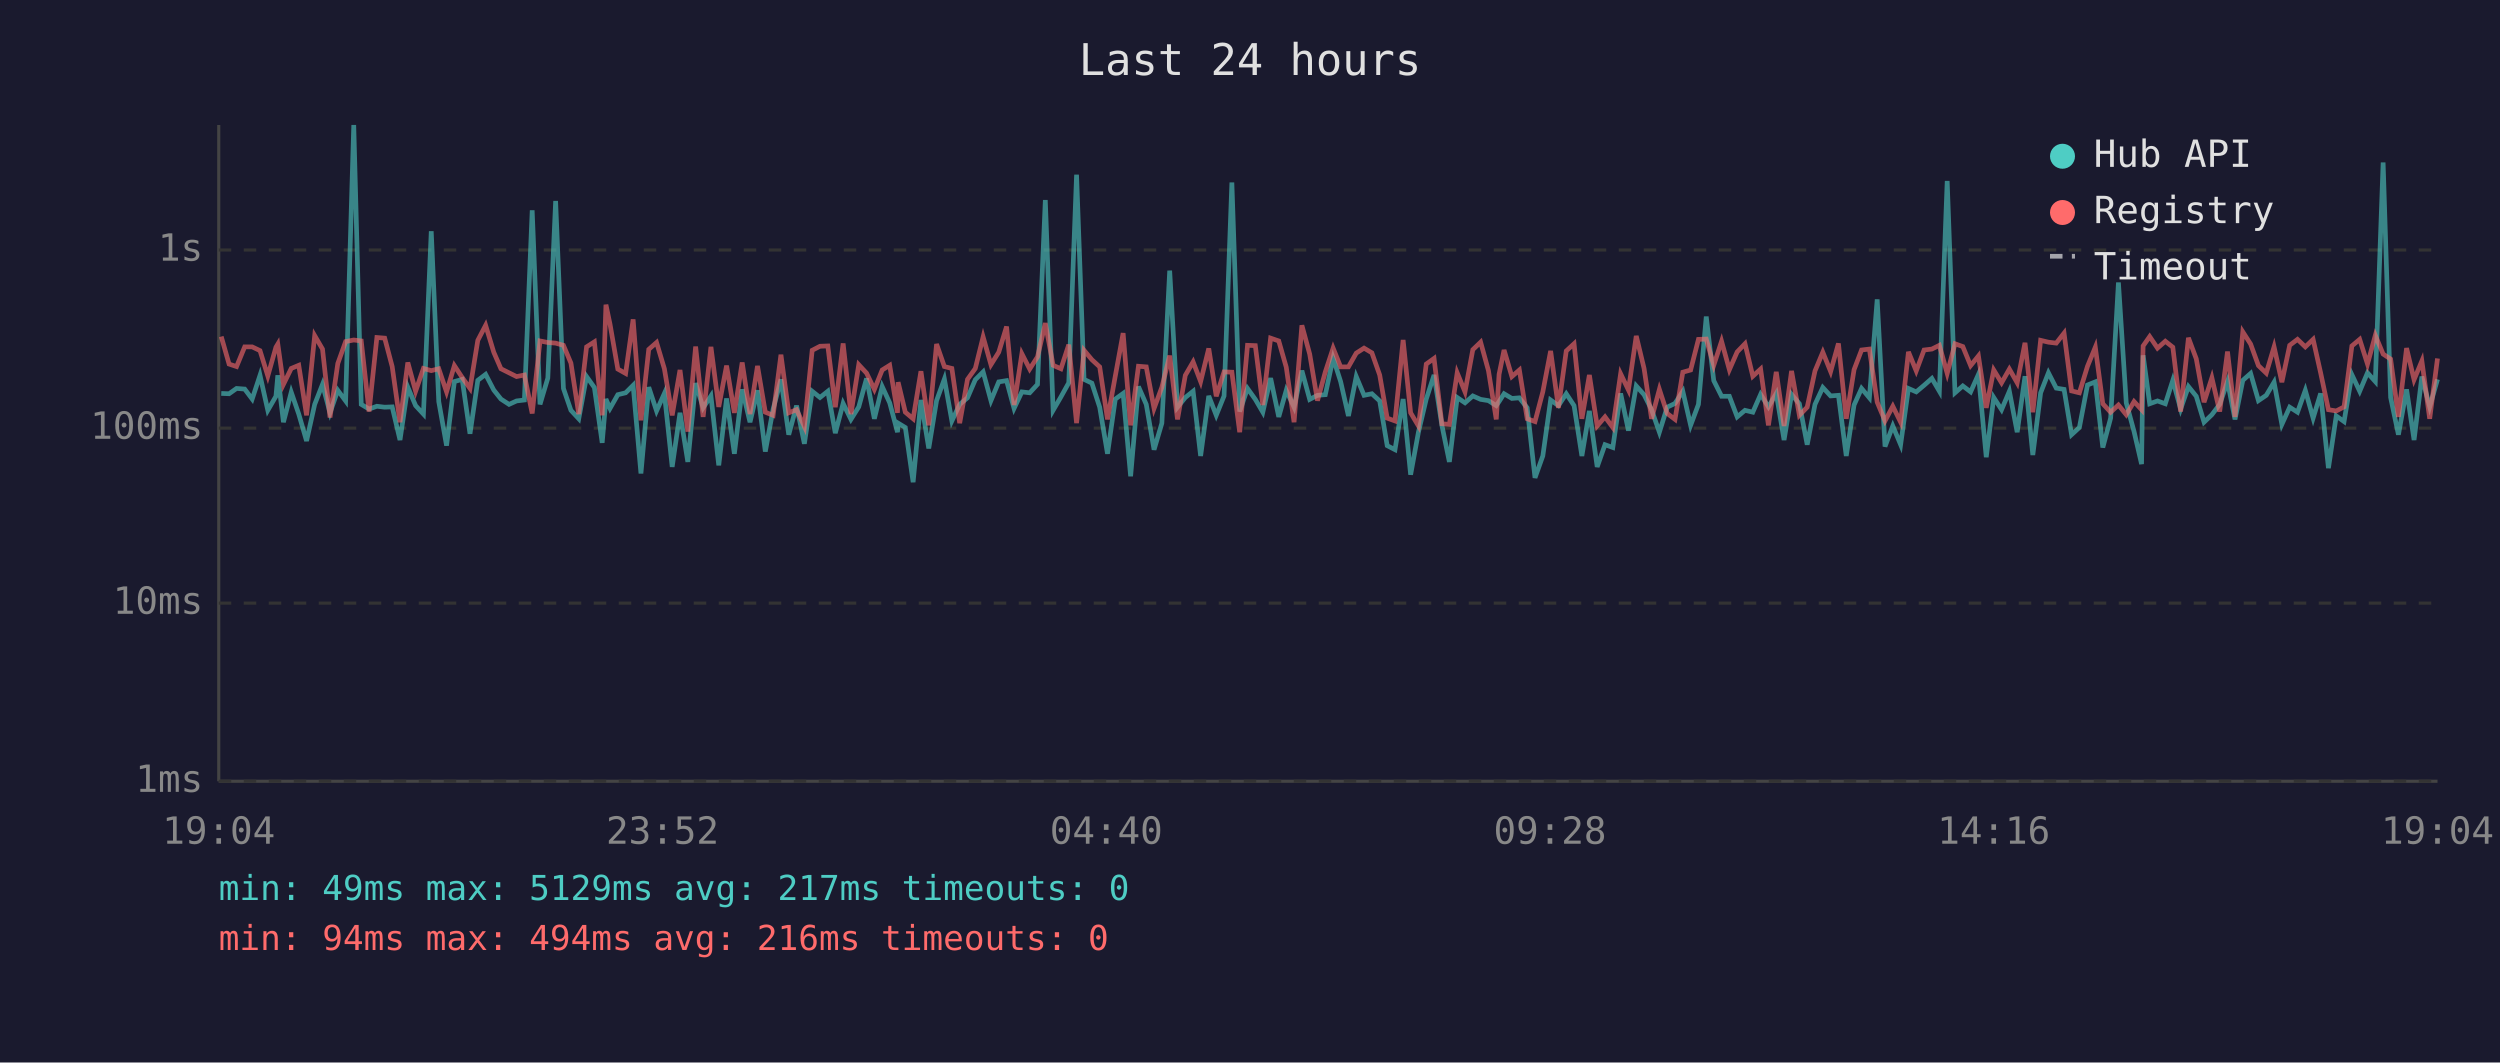
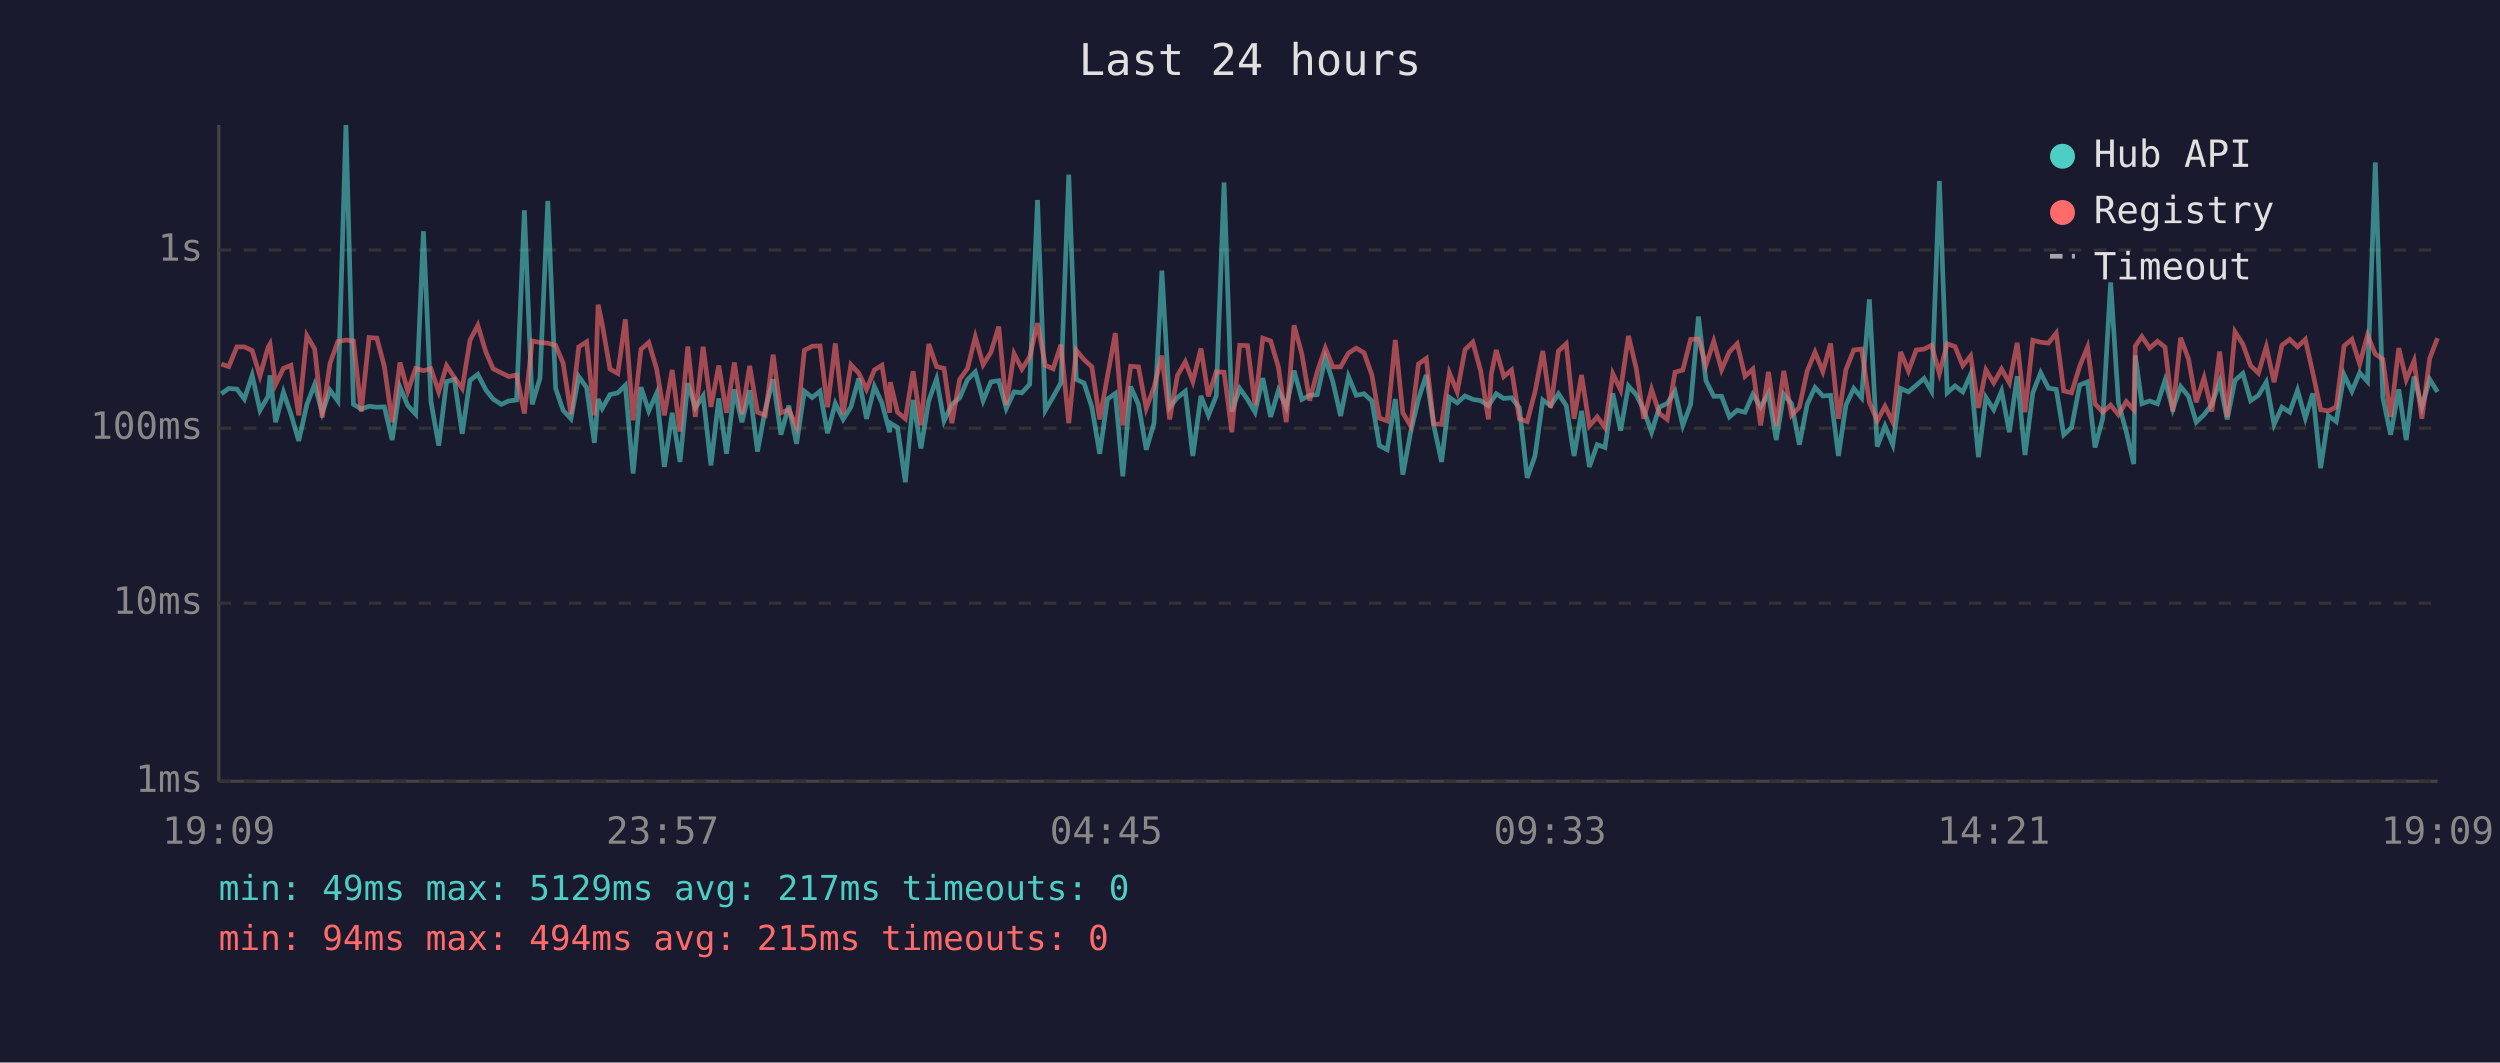
<svg xmlns="http://www.w3.org/2000/svg" viewBox="0 0 800 340" font-family="monospace" font-size="12">
  <rect width="800" height="340" fill="#1a1a2e" />
  <text x="400" y="24" fill="#e0e0e0" font-size="14" text-anchor="middle">Last 24 hours</text>
  <line x1="70" y1="40" x2="70" y2="250" stroke="#444" stroke-width="1" />
  <line x1="70" y1="250" x2="780" y2="250" stroke="#444" stroke-width="1" />
  <line x1="70" y1="250" x2="780" y2="250" stroke="#333" stroke-width="1" stroke-dasharray="4" />
  <text x="65" y="250" fill="#888" text-anchor="end" dominant-baseline="middle">1ms</text>
  <line x1="70" y1="193" x2="780" y2="193" stroke="#333" stroke-width="1" stroke-dasharray="4" />
  <text x="65" y="193" fill="#888" text-anchor="end" dominant-baseline="middle">10ms</text>
  <line x1="70" y1="137" x2="780" y2="137" stroke="#333" stroke-width="1" stroke-dasharray="4" />
  <text x="65" y="137" fill="#888" text-anchor="end" dominant-baseline="middle">100ms</text>
  <line x1="70" y1="80" x2="780" y2="80" stroke="#333" stroke-width="1" stroke-dasharray="4" />
  <text x="65" y="80" fill="#888" text-anchor="end" dominant-baseline="middle">1s</text>
-   <text x="70" y="270" fill="#888" text-anchor="middle">19:04</text>
-   <text x="212" y="270" fill="#888" text-anchor="middle">23:52</text>
-   <text x="354" y="270" fill="#888" text-anchor="middle">04:40</text>
-   <text x="496" y="270" fill="#888" text-anchor="middle">09:28</text>
-   <text x="638" y="270" fill="#888" text-anchor="middle">14:16</text>
-   <text x="780" y="270" fill="#888" text-anchor="middle">19:04</text>
-   <polyline points="70.8,125.9 73.3,126.0 75.7,124.3 78.3,124.5 80.7,127.7 83.2,120.1 85.7,131.3 88.3,126.8 88.9,120.1 90.7,135.1 93.2,125.5 95.6,132.5 98.1,141.1 100.7,129.4 103.2,123.0 105.6,132.1 108.1,124.9 110.6,128.3 113.2,40.0 115.6,129.4 118.1,130.9 120.6,130.0 123.1,130.3 125.5,130.2 128.0,140.8 130.5,123.9 133.0,129.8 135.5,132.5 138.0,74.0 140.4,128.5 142.9,142.6 145.4,122.1 147.9,121.4 150.4,138.8 152.9,121.7 155.4,119.8 158.0,124.8 160.3,127.7 162.9,129.4 165.3,128.3 167.8,128.0 170.3,67.3 172.8,129.4 175.3,121.0 177.8,64.3 180.3,124.3 182.7,131.3 185.2,134.0 187.7,120.5 190.2,124.0 192.7,141.7 193.9,127.7 195.2,130.7 197.7,126.3 200.2,125.7 202.6,123.3 205.1,151.5 207.6,123.9 210.1,131.5 212.6,125.9 215.1,149.4 217.6,132.1 220.1,147.8 222.6,122.6 225.0,130.5 227.5,126.7 230.0,148.9 232.5,127.5 235.0,145.2 237.5,124.6 240.0,135.1 242.4,124.9 244.9,144.5 247.4,130.9 249.9,121.4 252.4,139.1 254.9,129.8 257.4,142.0 259.9,125.2 262.4,127.2 264.9,125.2 267.3,138.6 269.8,129.1 272.3,134.2 274.8,130.2 277.3,121.1 279.8,134.0 282.3,123.7 284.7,128.9 287.2,138.3 287.4,135.4 289.7,136.8 292.2,154.3 294.7,128.0 297.2,143.5 299.7,128.2 302.2,121.3 304.6,134.7 307.1,129.4 309.6,127.3 312.1,121.5 314.6,119.0 317.1,128.2 319.6,122.2 322.1,121.8 324.5,130.7 327.0,125.4 329.5,125.7 332.0,123.0 334.5,64.0 337.0,131.3 339.5,127.0 342.0,122.5 344.5,55.9 346.9,121.4 349.4,122.6 351.9,130.3 354.4,145.2 356.9,127.7 359.4,125.9 361.8,152.4 364.3,123.7 366.8,129.4 369.3,143.9 371.8,135.4 374.3,86.6 376.8,130.3 379.3,127.2 381.8,125.2 384.2,145.9 386.8,126.7 389.2,132.9 391.7,126.7 394.2,58.4 396.7,131.7 399.2,124.3 401.7,127.8 404.1,131.9 406.6,121.0 409.2,133.4 411.6,124.9 414.1,130.3 416.6,118.6 419.1,127.8 421.6,126.5 424.1,126.3 426.6,114.6 429.0,122.1 431.5,133.1 434.0,120.5 436.5,126.5 439.0,126.0 441.5,128.3 443.9,142.6 446.4,143.9 449.0,127.7 451.4,151.9 453.9,138.3 456.4,127.7 458.9,120.0 461.4,136.1 463.8,147.8 466.3,127.2 468.8,128.9 471.3,126.7 473.8,127.8 476.3,128.2 478.8,129.8 479.7,128.5 481.3,126.0 483.8,127.5 486.2,127.3 488.7,130.5 491.2,152.9 493.7,145.9 496.2,128.0 498.7,129.8 501.2,126.0 503.7,129.8 506.2,145.9 508.6,131.5 511.1,149.4 513.6,142.3 516.1,143.2 518.6,125.9 521.1,137.8 523.6,123.5 526.1,126.3 528.5,131.1 531.0,138.3 533.5,130.3 536.0,129.1 538.5,125.2 541.0,136.1 543.5,129.4 546.0,101.3 548.4,121.8 550.9,126.8 553.4,126.8 555.9,133.4 558.4,131.3 560.9,131.9 563.4,126.2 565.9,130.2 568.4,125.9 570.9,140.8 573.3,126.2 575.8,129.2 578.3,142.3 580.8,129.4 583.3,124.0 585.8,126.7 588.3,126.5 590.8,145.9 593.3,129.6 595.7,124.3 598.2,127.3 600.7,95.8 603.2,142.9 605.7,136.3 608.2,142.3 610.7,124.3 613.2,125.4 615.7,123.3 618.2,121.1 620.6,125.2 623.1,57.9 625.6,125.7 628.1,123.5 630.6,125.4 633.1,119.8 635.6,146.3 638.0,127.2 640.5,131.1 643.0,125.2 645.5,138.3 648.0,120.4 650.5,145.6 653.0,125.7 655.5,119.3 658.0,124.2 660.5,124.6 662.9,139.1 665.4,136.8 668.0,123.2 670.5,122.2 672.9,143.2 675.4,133.8 677.9,90.4 680.4,128.9 682.9,138.1 685.3,148.5 685.8,113.7 687.9,129.2 690.4,128.3 692.9,129.2 695.3,121.7 697.8,130.9 700.3,123.7 702.8,126.8 705.3,135.1 707.8,132.7 710.3,129.4 712.8,122.1 715.2,134.2 717.7,121.7 720.2,119.5 722.7,128.2 725.2,126.5 727.7,122.3 730.2,135.8 732.7,130.3 735.2,131.9 737.7,124.9 740.2,133.8 742.6,125.9 745.1,149.8 747.6,133.1 750.1,134.9 752.6,119.9 755.1,125.2 757.6,119.3 760.1,122.1 762.6,52.0 765.0,127.2 767.5,139.1 770.1,124.6 772.5,140.8 775.0,120.5 777.5,130.2 780.0,121.4" fill="none" stroke="#4ecdc4" stroke-width="1.5" opacity="0.6" />
-   <polyline points="70.8,107.7 73.3,116.5 75.7,117.3 78.3,111.0 80.7,111.0 83.2,112.2 85.7,120.3 88.3,111.1 88.9,110.1 90.7,123.0 93.2,117.9 95.6,116.9 98.1,132.9 100.7,107.4 103.2,111.7 105.6,133.6 108.1,116.3 110.6,109.3 113.2,108.8 115.6,109.1 118.1,131.7 120.6,108.0 123.1,108.2 125.5,117.3 128.0,135.1 130.5,116.0 133.0,125.2 135.5,117.9 138.0,118.6 140.4,118.0 142.9,125.4 145.4,117.0 147.9,120.8 150.4,124.3 152.9,108.9 155.4,104.1 158.0,112.7 160.3,118.0 162.9,119.3 165.3,120.5 167.8,120.0 170.3,132.3 172.8,109.1 175.3,109.6 177.8,109.8 180.3,110.5 182.7,116.2 185.2,132.5 187.7,111.0 190.2,109.4 192.7,132.9 193.9,97.5 195.2,103.7 197.7,118.1 200.2,119.5 202.6,102.2 205.1,134.5 207.6,111.8 210.1,109.6 212.6,118.0 215.1,132.9 217.6,118.4 220.1,138.1 222.6,110.9 225.0,133.4 227.5,111.0 230.0,130.2 232.5,117.0 235.0,132.1 237.5,116.0 240.0,132.5 242.4,117.1 244.9,131.9 247.4,132.9 249.9,113.5 252.4,132.1 254.9,131.1 257.4,136.5 259.9,112.1 262.4,110.8 264.9,110.7 267.3,130.3 269.8,109.9 272.3,132.5 274.8,116.7 277.3,119.4 279.8,124.6 282.3,118.4 284.7,116.9 287.2,132.1 287.4,122.3 289.7,131.9 292.2,134.0 294.7,118.8 297.2,136.1 299.7,110.1 302.2,117.3 304.6,117.9 307.1,135.4 309.6,121.4 312.1,117.9 314.6,107.8 317.1,116.7 319.6,112.7 322.1,104.5 324.5,129.6 327.0,113.2 329.5,118.1 332.0,114.2 334.5,103.4 337.0,116.9 339.5,118.0 342.0,110.3 344.5,135.4 346.9,112.1 349.4,115.1 351.9,117.4 354.4,134.2 356.9,120.3 359.4,106.6 361.8,136.1 364.3,117.2 366.8,117.4 369.3,130.7 371.8,123.9 374.3,113.8 376.8,134.2 379.3,120.1 381.8,115.8 384.2,122.1 386.8,111.5 389.2,126.8 391.7,119.0 394.2,119.1 396.7,138.3 399.2,110.5 401.7,110.6 404.1,129.6 406.6,108.2 409.2,109.1 411.6,117.5 414.1,135.1 416.6,104.1 419.1,113.3 421.6,128.2 424.1,119.0 426.6,111.4 429.0,117.4 431.5,117.4 434.0,113.0 436.5,111.4 439.0,112.9 441.5,120.0 443.9,133.8 446.4,134.7 449.0,108.8 451.4,132.1 453.9,136.3 456.4,116.5 458.9,114.7 461.4,135.6 463.8,135.8 466.3,119.3 468.8,125.4 471.3,111.9 473.8,109.5 476.3,118.6 478.8,134.2 479.7,119.8 481.3,112.0 483.8,120.5 486.2,118.4 488.7,134.0 491.2,134.9 493.7,125.4 496.2,112.3 498.7,130.5 501.2,112.3 503.7,110.0 506.2,134.0 508.6,120.0 511.1,136.3 513.6,133.4 516.1,136.8 518.6,119.6 521.1,124.8 523.6,107.5 526.1,117.9 528.5,134.0 531.0,124.6 533.5,132.3 536.0,134.2 538.5,119.1 541.0,118.4 543.5,108.6 546.0,108.5 548.4,116.9 550.9,109.2 553.4,118.3 555.9,112.6 558.4,110.0 560.9,120.4 563.4,118.1 565.9,136.1 568.4,119.0 570.9,136.3 573.3,118.7 575.8,132.9 578.3,130.3 580.8,118.7 583.3,112.7 585.8,118.9 588.3,109.9 590.8,134.0 593.3,118.3 595.7,112.0 598.2,111.7 600.7,128.7 603.2,134.7 605.7,130.0 608.2,135.1 610.7,112.6 613.2,118.7 615.7,112.0 618.2,111.7 620.6,110.5 623.1,119.5 625.6,110.0 628.1,110.9 630.6,117.0 633.1,113.9 635.6,130.5 638.0,118.4 640.5,122.5 643.0,118.1 645.5,122.5 648.0,109.7 650.5,131.9 653.0,108.9 655.5,109.5 658.0,109.8 660.5,106.6 662.9,125.1 665.4,125.7 668.0,117.2 670.5,111.1 672.9,129.2 675.4,131.9 677.9,129.6 680.4,132.7 682.9,128.5 685.3,131.1 685.8,110.7 687.9,107.7 690.4,111.4 692.9,109.2 695.3,111.1 697.8,131.7 700.3,108.1 702.8,114.8 705.3,128.7 707.8,120.9 710.3,131.7 712.8,112.5 715.2,133.4 717.7,106.2 720.2,110.1 722.7,117.0 725.2,119.4 727.7,111.0 730.2,122.3 732.7,110.5 735.2,108.6 737.7,111.0 740.2,108.6 742.6,119.3 745.1,131.1 747.6,131.5 750.1,130.2 752.6,110.7 755.1,108.6 757.6,116.5 760.1,107.3 762.6,113.3 765.0,114.9 767.5,133.4 770.1,111.4 772.5,121.5 775.0,115.5 777.5,134.0 780.0,114.7" fill="none" stroke="#ff6b6b" stroke-width="1.5" opacity="0.6" />
+   <text x="70" y="270" fill="#888" text-anchor="middle">19:09</text>
+   <text x="212" y="270" fill="#888" text-anchor="middle">23:57</text>
+   <text x="354" y="270" fill="#888" text-anchor="middle">04:45</text>
+   <text x="496" y="270" fill="#888" text-anchor="middle">09:33</text>
+   <text x="638" y="270" fill="#888" text-anchor="middle">14:21</text>
+   <text x="780" y="270" fill="#888" text-anchor="middle">19:09</text>
+   <polyline points="70.8,126.0 73.2,124.3 75.8,124.5 78.2,127.7 80.7,120.1 83.2,131.3 85.8,126.8 86.4,120.1 88.2,135.1 90.7,125.5 93.1,132.5 95.6,141.1 98.2,129.4 100.7,123.0 103.1,132.1 105.6,124.9 108.1,128.3 110.7,40.0 113.1,129.4 115.6,130.9 118.1,130.0 120.6,130.3 123.0,130.2 125.5,140.8 128.0,123.9 130.5,129.8 133.0,132.5 135.5,74.0 137.9,128.5 140.4,142.6 142.9,122.1 145.4,121.4 147.9,138.8 150.4,121.7 152.9,119.8 155.5,124.8 157.8,127.7 160.4,129.4 162.8,128.3 165.3,128.0 167.8,67.3 170.3,129.4 172.8,121.0 175.3,64.3 177.8,124.3 180.2,131.3 182.7,134.0 185.2,120.5 187.7,124.0 190.2,141.7 191.4,127.7 192.7,130.7 195.2,126.3 197.7,125.7 200.1,123.3 202.6,151.5 205.1,123.9 207.6,131.5 210.1,125.9 212.6,149.4 215.1,132.1 217.6,147.8 220.1,122.6 222.5,130.5 225.0,126.7 227.5,148.9 230.0,127.5 232.5,145.2 235.0,124.6 237.4,135.1 239.9,124.9 242.4,144.5 244.9,130.9 247.4,121.4 249.9,139.1 252.4,129.8 254.9,142.0 257.4,125.2 259.9,127.2 262.4,125.2 264.8,138.6 267.3,129.1 269.8,134.2 272.3,130.2 274.8,121.1 277.3,134.0 279.8,123.7 282.2,128.9 284.7,138.3 284.9,135.4 287.2,136.8 289.7,154.3 292.2,128.0 294.7,143.5 297.2,128.2 299.7,121.3 302.1,134.7 304.6,129.4 307.1,127.3 309.6,121.5 312.1,119.0 314.6,128.2 317.1,122.2 319.6,121.8 322.0,130.7 324.5,125.4 327.0,125.7 329.5,123.0 332.0,64.0 334.5,131.3 337.0,127.0 339.5,122.5 342.0,55.9 344.4,121.4 346.9,122.6 349.4,130.3 351.9,145.2 354.4,127.7 356.9,125.9 359.3,152.4 361.8,123.7 364.3,129.4 366.8,143.9 369.3,135.4 371.8,86.6 374.3,130.3 376.8,127.2 379.3,125.2 381.7,145.9 384.3,126.7 386.7,132.9 389.2,126.7 391.7,58.4 394.2,131.7 396.7,124.3 399.2,127.8 401.6,131.9 404.1,121.0 406.6,133.4 409.1,124.9 411.6,130.3 414.1,118.6 416.6,127.8 419.1,126.5 421.5,126.3 424.1,114.6 426.5,122.1 429.0,133.1 431.5,120.5 434.0,126.5 436.5,126.0 439.0,128.3 441.4,142.6 443.9,143.9 446.5,127.7 448.9,151.9 451.4,138.3 453.9,127.7 456.4,120.0 458.8,136.1 461.3,147.8 463.8,127.2 466.3,128.9 468.8,126.7 471.3,127.8 473.8,128.2 476.3,129.8 477.2,128.5 478.8,126.0 481.2,127.5 483.7,127.3 486.2,130.5 488.7,152.9 491.2,145.9 493.7,128.0 496.2,129.8 498.7,126.0 501.2,129.8 503.7,145.9 506.1,131.5 508.6,149.4 511.1,142.3 513.6,143.2 516.1,125.9 518.6,137.8 521.1,123.5 523.6,126.3 526.0,131.1 528.5,138.3 531.0,130.3 533.5,129.1 536.0,125.2 538.5,136.1 541.0,129.4 543.5,101.3 545.9,121.8 548.4,126.8 550.9,126.8 553.4,133.4 555.9,131.3 558.4,131.9 560.9,126.2 563.4,130.2 565.9,125.9 568.4,140.8 570.8,126.2 573.3,129.2 575.8,142.3 578.3,129.4 580.8,124.0 583.3,126.7 585.8,126.5 588.3,145.9 590.7,129.6 593.2,124.3 595.7,127.3 598.2,95.8 600.7,142.9 603.2,136.3 605.7,142.3 608.2,124.3 610.7,125.4 613.2,123.3 615.7,121.1 618.1,125.2 620.6,57.9 623.1,125.7 625.6,123.5 628.1,125.4 630.6,119.8 633.1,146.3 635.5,127.2 638.0,131.1 640.5,125.2 643.0,138.3 645.5,120.4 648.0,145.6 650.5,125.7 653.0,119.3 655.5,124.2 658.0,124.6 660.4,139.1 662.9,136.8 665.5,123.2 668.0,122.2 670.4,143.2 672.9,133.8 675.4,90.4 677.9,128.9 680.4,138.1 682.8,148.5 683.3,113.7 685.4,129.2 687.9,128.3 690.4,129.2 692.8,121.7 695.3,130.9 697.8,123.7 700.3,126.8 702.8,135.1 705.3,132.7 707.8,129.4 710.3,122.1 712.7,134.2 715.2,121.7 717.7,119.5 720.2,128.2 722.7,126.5 725.2,122.3 727.7,135.8 730.2,130.3 732.7,131.9 735.2,124.9 737.7,133.8 740.1,125.9 742.6,149.8 745.1,133.1 747.6,134.9 750.1,119.9 752.6,125.2 755.1,119.3 757.6,122.1 760.1,52.0 762.5,127.2 765.0,139.1 767.6,124.6 770.0,140.8 772.5,120.5 775.0,130.2 777.5,121.4 780.0,125.4" fill="none" stroke="#4ecdc4" stroke-width="1.5" opacity="0.6" />
+   <polyline points="70.8,116.5 73.2,117.3 75.8,111.0 78.2,111.0 80.7,112.2 83.2,120.3 85.8,111.1 86.4,110.1 88.2,123.0 90.7,117.9 93.1,116.9 95.6,132.9 98.2,107.4 100.7,111.7 103.1,133.6 105.6,116.3 108.1,109.3 110.7,108.8 113.1,109.1 115.6,131.7 118.1,108.0 120.6,108.2 123.0,117.3 125.5,135.1 128.0,116.0 130.5,125.2 133.0,117.9 135.5,118.6 137.9,118.0 140.4,125.4 142.9,117.0 145.4,120.8 147.9,124.3 150.4,108.9 152.9,104.1 155.5,112.7 157.8,118.0 160.4,119.3 162.8,120.5 165.3,120.0 167.8,132.3 170.3,109.1 172.8,109.6 175.3,109.8 177.8,110.5 180.2,116.2 182.7,132.5 185.2,111.0 187.7,109.4 190.2,132.9 191.4,97.5 192.7,103.7 195.2,118.1 197.7,119.5 200.1,102.2 202.6,134.5 205.1,111.8 207.6,109.6 210.1,118.0 212.6,132.9 215.1,118.4 217.6,138.1 220.1,110.9 222.5,133.4 225.0,111.0 227.5,130.2 230.0,117.0 232.5,132.1 235.0,116.0 237.4,132.5 239.9,117.1 242.4,131.9 244.9,132.9 247.4,113.5 249.9,132.1 252.4,131.1 254.9,136.5 257.4,112.1 259.9,110.8 262.4,110.7 264.8,130.3 267.3,109.9 269.8,132.5 272.3,116.7 274.8,119.4 277.3,124.6 279.8,118.4 282.2,116.9 284.7,132.1 284.9,122.3 287.2,131.9 289.7,134.0 292.2,118.8 294.7,136.1 297.2,110.1 299.7,117.3 302.1,117.9 304.6,135.4 307.1,121.4 309.6,117.9 312.1,107.8 314.6,116.7 317.1,112.7 319.6,104.5 322.0,129.6 324.5,113.2 327.0,118.1 329.5,114.2 332.0,103.4 334.5,116.9 337.0,118.0 339.5,110.3 342.0,135.4 344.4,112.1 346.9,115.1 349.4,117.4 351.9,134.2 354.4,120.3 356.9,106.6 359.3,136.1 361.8,117.2 364.3,117.4 366.8,130.7 369.3,123.9 371.8,113.8 374.3,134.2 376.8,120.1 379.3,115.8 381.7,122.1 384.3,111.5 386.7,126.8 389.2,119.0 391.7,119.1 394.2,138.3 396.7,110.5 399.2,110.6 401.6,129.6 404.1,108.2 406.6,109.1 409.1,117.5 411.6,135.1 414.1,104.1 416.6,113.3 419.1,128.2 421.5,119.0 424.1,111.4 426.5,117.4 429.0,117.4 431.5,113.0 434.0,111.4 436.5,112.9 439.0,120.0 441.4,133.8 443.9,134.7 446.5,108.8 448.9,132.1 451.4,136.3 453.9,116.5 456.4,114.7 458.8,135.6 461.3,135.8 463.8,119.3 466.3,125.4 468.8,111.9 471.3,109.5 473.8,118.6 476.3,134.2 477.2,119.8 478.8,112.0 481.2,120.5 483.7,118.4 486.2,134.0 488.7,134.9 491.2,125.4 493.7,112.3 496.2,130.5 498.7,112.3 501.2,110.0 503.7,134.0 506.1,120.0 508.6,136.3 511.1,133.4 513.6,136.8 516.1,119.6 518.6,124.8 521.1,107.5 523.6,117.9 526.0,134.0 528.5,124.6 531.0,132.3 533.5,134.2 536.0,119.1 538.5,118.4 541.0,108.6 543.5,108.5 545.9,116.9 548.4,109.2 550.9,118.3 553.4,112.6 555.9,110.0 558.4,120.4 560.9,118.1 563.4,136.1 565.9,119.0 568.4,136.3 570.8,118.7 573.3,132.9 575.8,130.3 578.3,118.7 580.8,112.7 583.3,118.9 585.8,109.9 588.3,134.0 590.7,118.3 593.2,112.0 595.7,111.7 598.2,128.7 600.7,134.7 603.2,130.0 605.7,135.1 608.2,112.6 610.7,118.7 613.2,112.0 615.7,111.7 618.1,110.5 620.6,119.5 623.1,110.0 625.6,110.9 628.1,117.0 630.6,113.9 633.1,130.5 635.5,118.4 638.0,122.5 640.5,118.1 643.0,122.5 645.5,109.7 648.0,131.9 650.5,108.9 653.0,109.5 655.5,109.8 658.0,106.6 660.4,125.1 662.9,125.7 665.5,117.2 668.0,111.1 670.4,129.2 672.9,131.9 675.4,129.6 677.9,132.7 680.4,128.5 682.8,131.1 683.3,110.7 685.4,107.7 687.9,111.4 690.4,109.2 692.8,111.1 695.3,131.7 697.8,108.1 700.3,114.8 702.8,128.7 705.3,120.9 707.8,131.7 710.3,112.5 712.7,133.4 715.2,106.2 717.7,110.1 720.2,117.0 722.7,119.4 725.2,111.0 727.7,122.3 730.2,110.5 732.7,108.6 735.2,111.0 737.7,108.6 740.1,119.3 742.6,131.1 745.1,131.5 747.6,130.2 750.1,110.7 752.6,108.6 755.1,116.5 757.6,107.3 760.1,113.3 762.5,114.9 765.0,133.4 767.6,111.4 770.0,121.5 772.5,115.5 775.0,134.0 777.5,114.7 780.0,108.2" fill="none" stroke="#ff6b6b" stroke-width="1.5" opacity="0.6" />
  <circle cx="660" cy="50" r="4" fill="#4ecdc4" />
  <text x="670" y="50" fill="#e0e0e0" dominant-baseline="middle">Hub API</text>
  <circle cx="660" cy="68" r="4" fill="#ff6b6b" />
  <text x="670" y="68" fill="#e0e0e0" dominant-baseline="middle">Registry</text>
  <line x1="656" y1="82" x2="664" y2="82" stroke="#e0e0e0" stroke-width="1.5" stroke-dasharray="4,3" opacity="0.7" />
  <text x="670" y="86" fill="#e0e0e0" dominant-baseline="middle">Timeout</text>
  <text x="70" y="288" fill="#4ecdc4" font-size="11">min: 49ms  max: 5129ms  avg: 217ms  timeouts: 0</text>
-   <text x="70" y="304" fill="#ff6b6b" font-size="11">min: 94ms  max: 494ms  avg: 216ms  timeouts: 0</text>
+   <text x="70" y="304" fill="#ff6b6b" font-size="11">min: 94ms  max: 494ms  avg: 215ms  timeouts: 0</text>
</svg>
